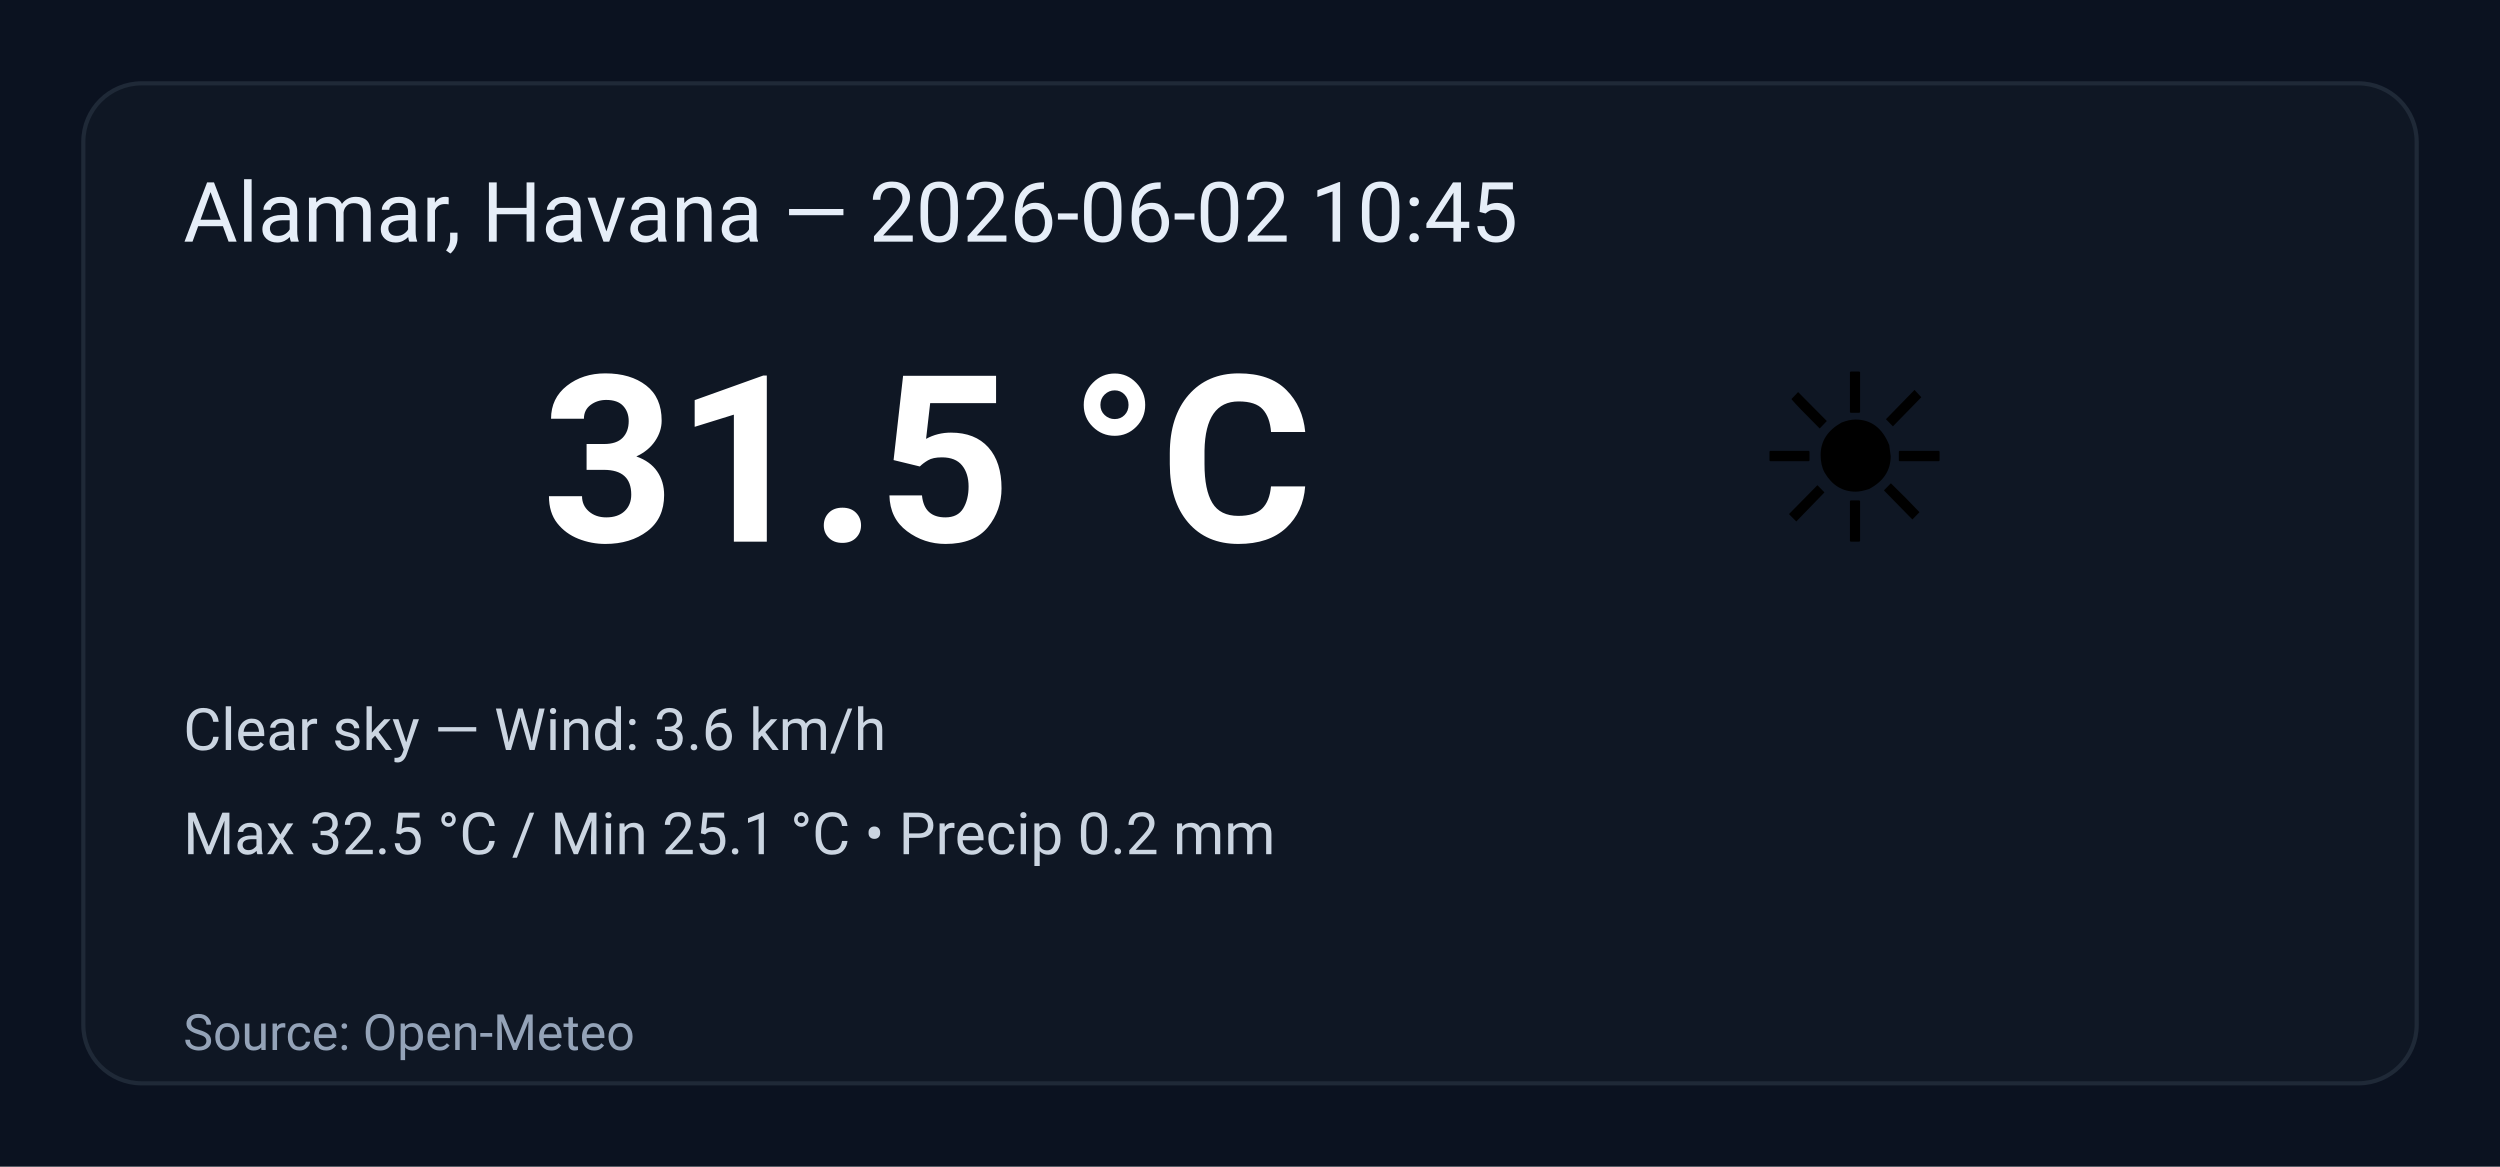
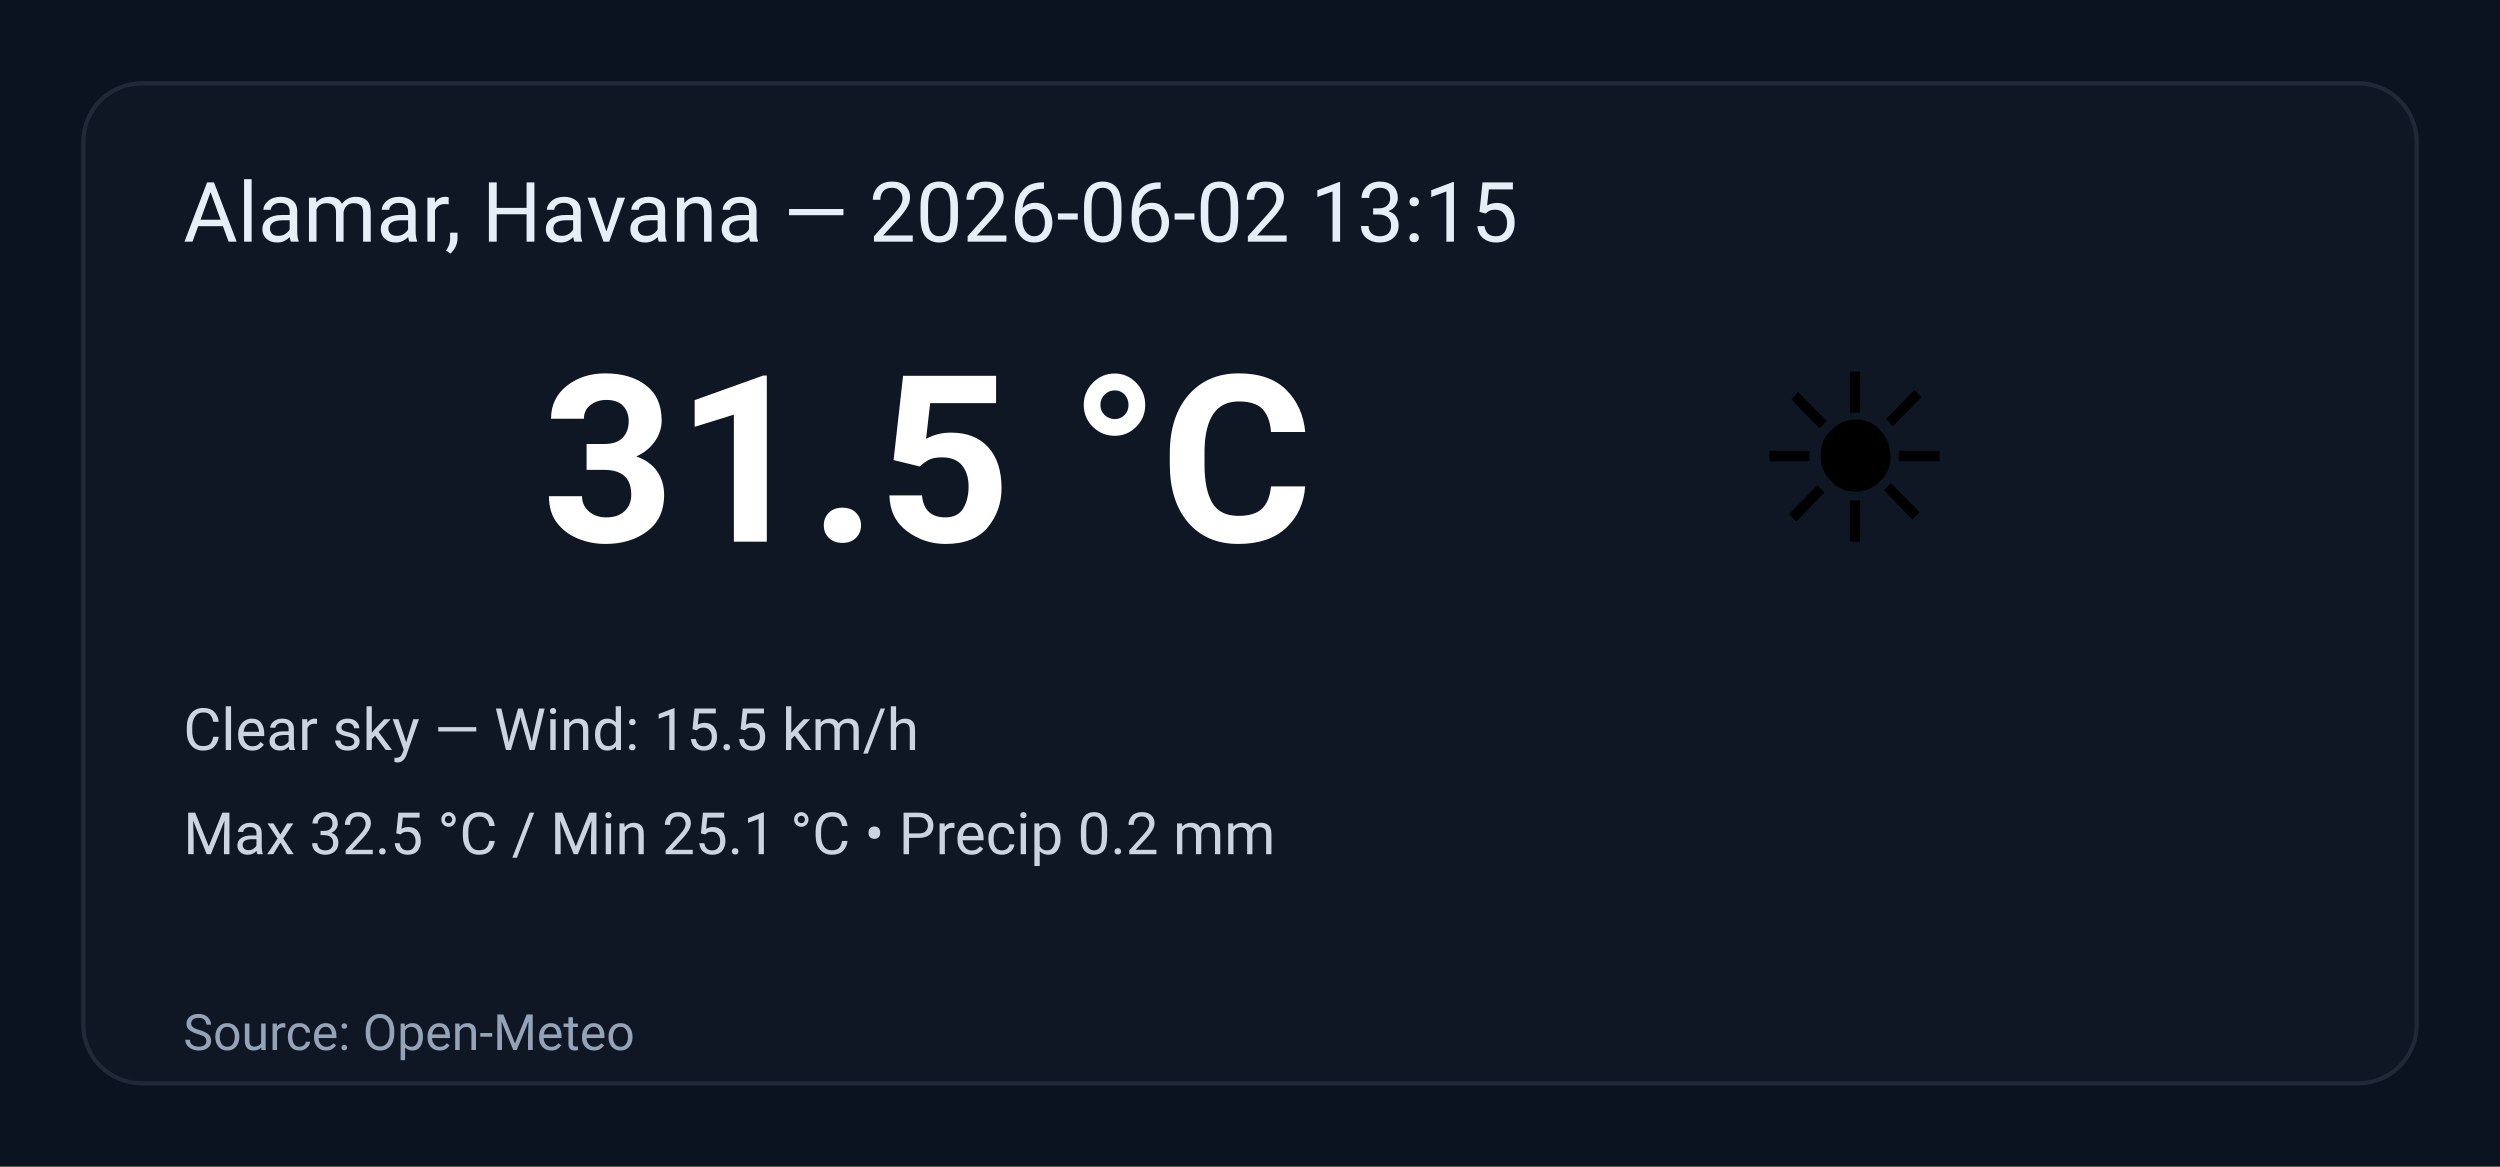
<svg xmlns="http://www.w3.org/2000/svg" width="600" height="280" viewBox="0 0 600 280" role="img" aria-label="Weather summary">
  <style>
    .bg { fill: #0b1220; }
    .card { fill: #0f1724; stroke: #1f2937; stroke-width:1; rx:14; }
    .title { font: 20px 'Segoe UI', Roboto, Arial; fill: #e6eef8; }
    .temp { font: 56px 'Segoe UI', Roboto, Arial; fill: #ffffff; font-weight:700; }
    .emoji { font-size:56px; }
    .meta { font: 14px 'Segoe UI', Roboto, Arial; fill: #cbd5e1; }
    .foot { font: 12px 'Segoe UI', Roboto, Arial; fill: #94a3b8; }
  </style>
  <rect class="bg" width="100%" height="100%" rx="0" />
  <g transform="translate(20,20)">
    <rect class="card" x="0" y="0" width="560" height="240" rx="12" />
-     <text class="title" x="24" y="38">Alamar, Havana — 2026-06-02 10:45</text>
+     <text class="title" x="24" y="38">Alamar, Havana — 2026-06-02 13:15</text>
    <text class="emoji" x="400" y="110">☀️</text>
    <text class="temp" x="110" y="110">31.5 °C</text>
-     <text class="meta" x="24" y="160">Clear sky — Wind: 3.6 km/h</text>
+     <text class="meta" x="24" y="160">Clear sky — Wind: 15.5 km/h</text>
    <text class="meta" x="24" y="185">Max 32.5 °C / Min 25.1 °C  •  Precip 0.2 mm</text>
    <text class="foot" x="24" y="232">Source: Open-Meteo</text>
  </g>
</svg>
